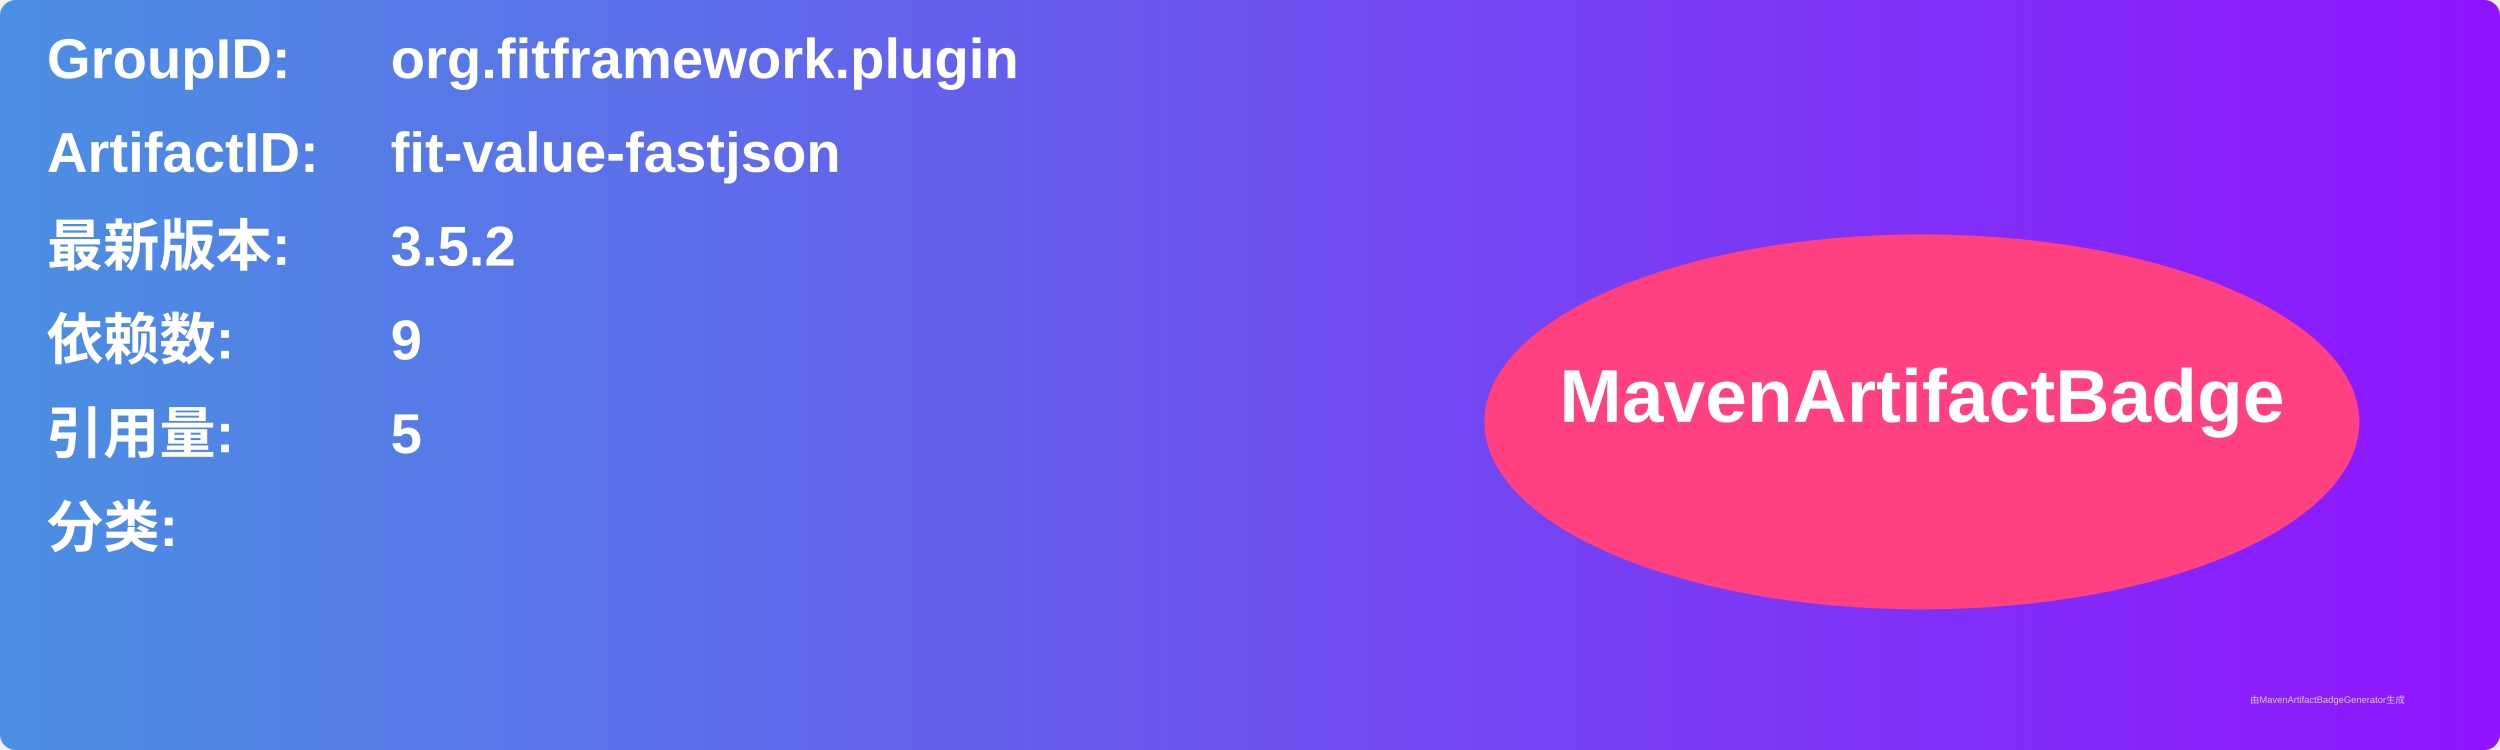
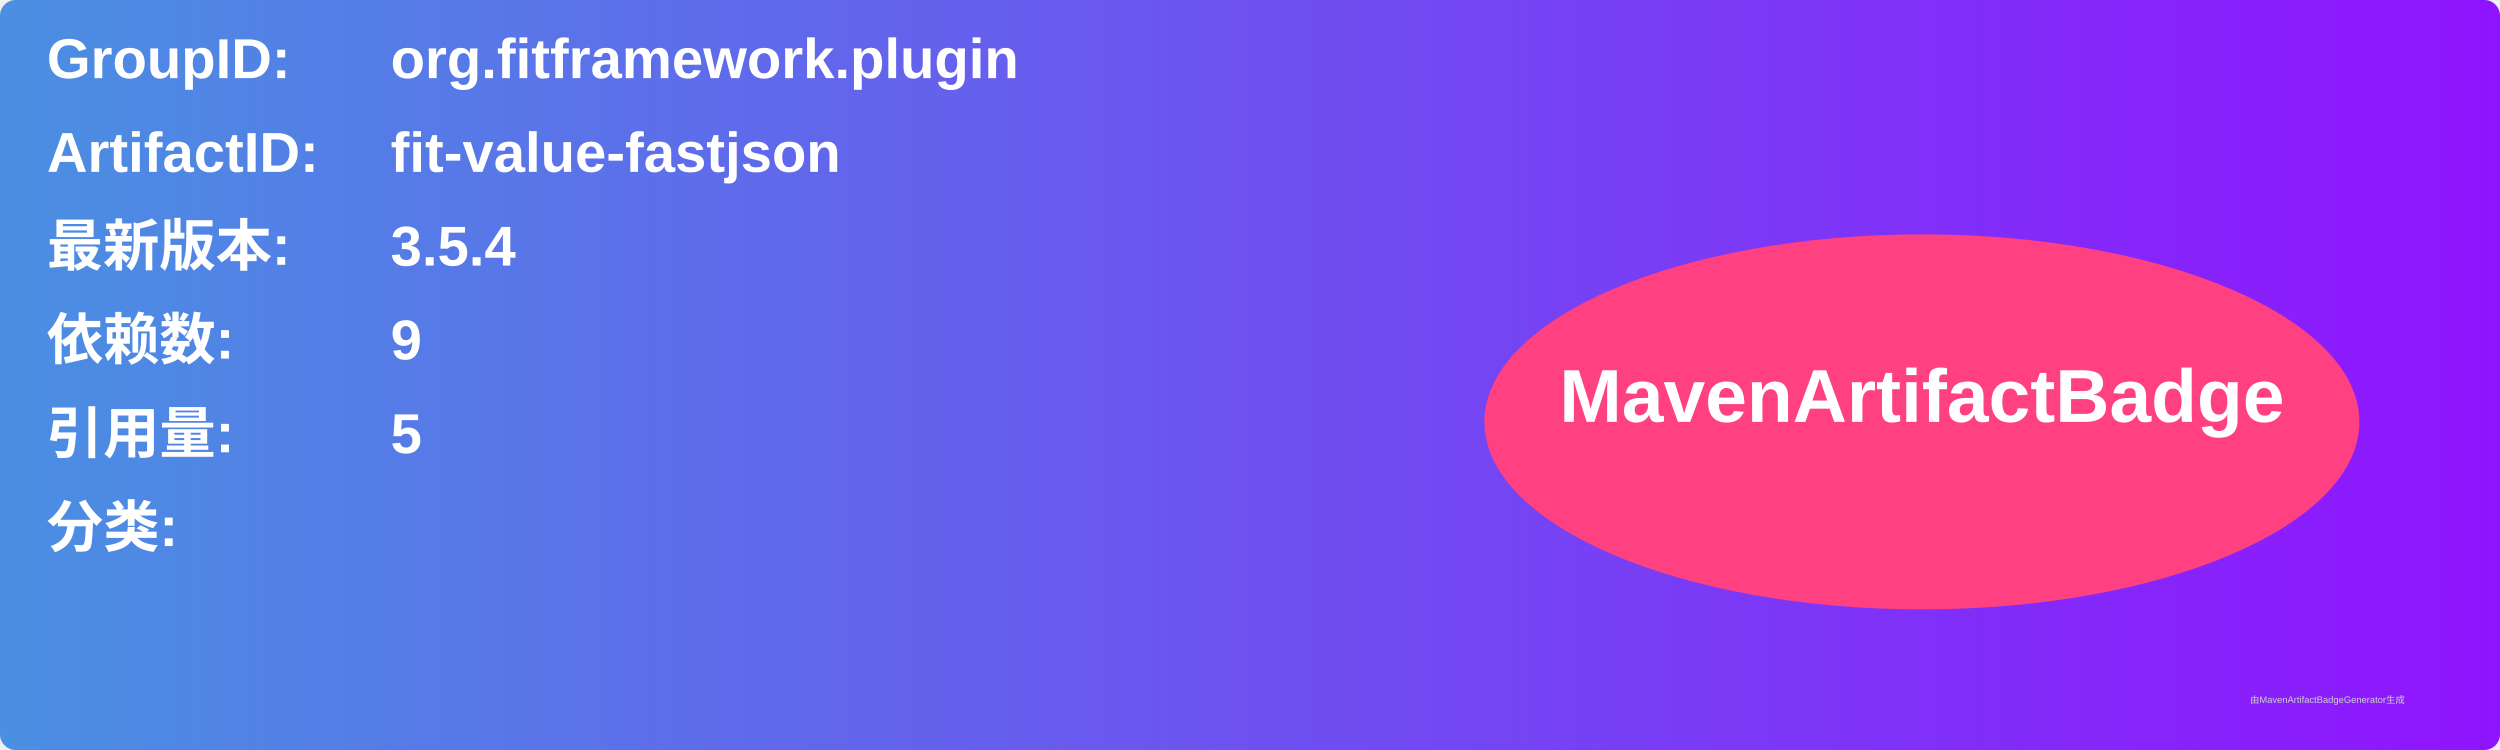
<svg xmlns="http://www.w3.org/2000/svg" width="800" height="240" viewBox="0 0 800 240">
  <linearGradient id="grad" x1="0%" y1="0%" x2="100%" y2="0%">
    <stop offset="0%" stop-color="#4a90e2" />
    <stop offset="100%" stop-color="#9013fe" />
  </linearGradient>
  <rect width="100%" height="100%" rx="5" ry="5" fill="url(#grad)" />
  <g transform="translate(15, 15)">
    <text x="0" y="10" font-family="Arial" font-size="18" fill="white" font-weight="bold" width="260">GroupID:</text>
    <text x="110" y="10" font-family="Arial" font-size="18" fill="white" font-weight="bold" width="460">org.fitframework.plugin</text>
    <text x="0" y="40" font-family="Arial" font-size="18" fill="white" font-weight="bold" width="260">ArtifactID:</text>
    <text x="110" y="40" font-family="Arial" font-size="18" fill="white" font-weight="bold" width="460">fit-value-fastjson</text>
    <text x="0" y="70" font-family="Arial" font-size="18" fill="white" font-weight="bold">最新版本:</text>
    <text x="110" y="70" font-family="Arial" font-size="18" fill="white" font-weight="bold">
-       <tspan font-weight="bold">3.5.2</tspan>
+       <tspan font-weight="bold">3.5.4</tspan>
    </text>
    <text x="0" y="100" font-family="Arial" font-size="18" fill="white" font-weight="bold">依赖数: </text>
    <text x="110" y="100" font-family="Arial" font-size="18" fill="white">
      <tspan font-weight="bold">9</tspan>
    </text>
    <text x="0" y="130" font-family="Arial" font-size="18" fill="white" font-weight="bold">引用量: </text>
    <text x="110" y="130" font-family="Arial" font-size="18" fill="white">
      <tspan font-weight="bold">5</tspan>
    </text>
    <text x="0" y="160" font-family="Arial" font-size="18" fill="white" font-weight="bold">分类:</text>
    <text x="10" y="190" font-family="Arial" font-size="10" fill="white">
      <tspan font-weight="bold" />
    </text>
    <ellipse cx="600" cy="120" rx="140" ry="60" fill="#ff4081" />
    <text x="600" y="120" text-anchor="middle" font-family="Arial" font-size="24" fill="white" font-weight="bold">MavenArtifactBadge</text>
  </g>
  <text x="720" y="225" font-family="Arial" font-size="3" fill="#d0d0d0">由MavenArtifactBadgeGenerator生成</text>
</svg>
